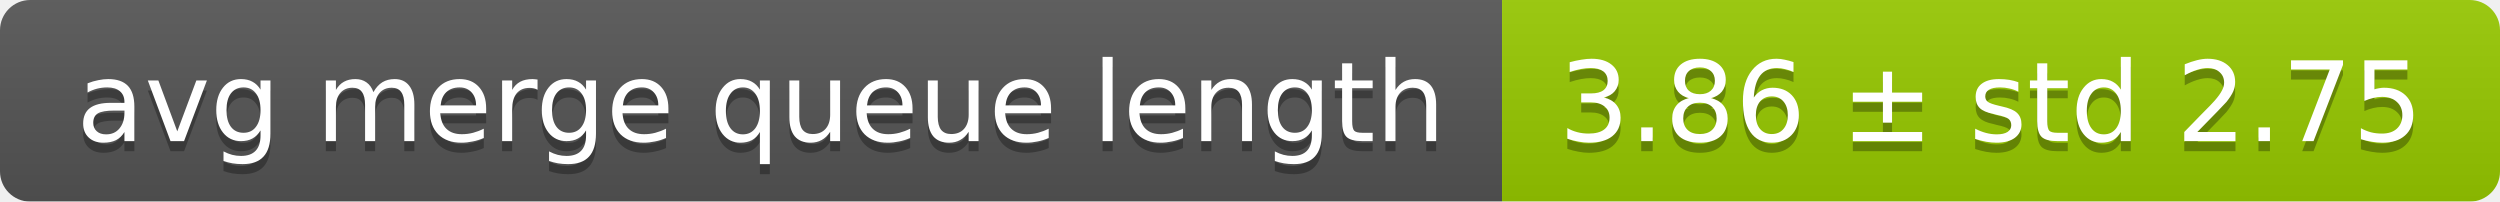
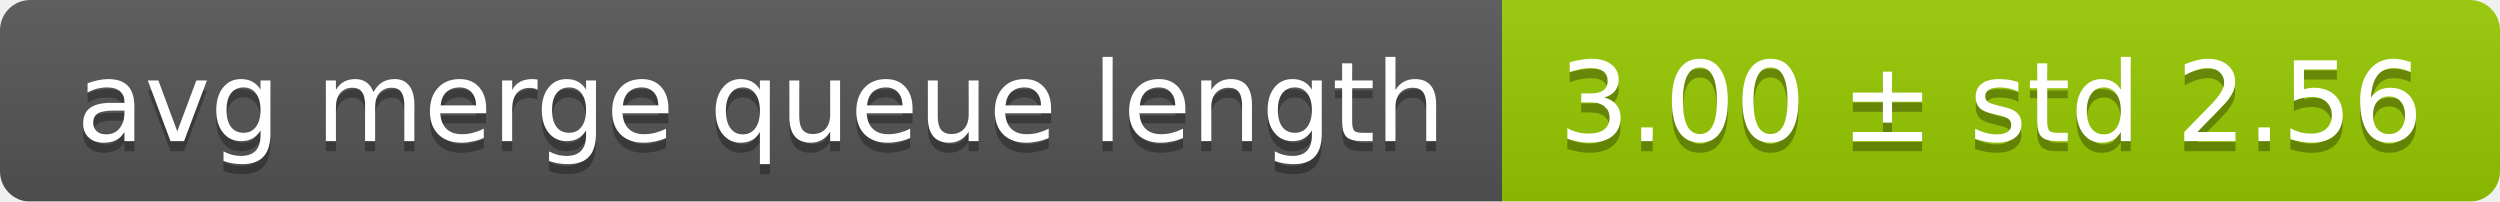
<svg xmlns="http://www.w3.org/2000/svg" width="248" height="20">
  <linearGradient id="smooth" x2="0" y2="100%">
    <stop offset="0" stop-color="#bbb" stop-opacity=".1" />
    <stop offset="1" stop-opacity=".1" />
  </linearGradient>
  <mask id="round">
    <rect width="248" height="20" rx="3" fill="#fff" />
  </mask>
  <g mask="url(#round)">
    <rect width="149" height="20" fill="#555" />
    <rect x="149" width="99" height="20" fill="#97ca00" />
    <rect width="248" height="20" fill="url(#smooth)" />
  </g>
  <g fill="#fff" text-anchor="middle" font-family="DejaVu Sans,Verdana,Geneva,sans-serif" font-size="11">
    <text x="75.5" y="15" fill="#010101" fill-opacity=".3">avg merge queue length</text>
    <text x="75.5" y="14">avg merge queue length</text>
-     <text x="197.5" y="15" fill="#010101" fill-opacity=".3">3.86 ± std 2.75</text>
-     <text x="197.5" y="14">3.86 ± std 2.75</text>
+     <text x="197.5" y="15" fill="#010101" fill-opacity=".3">3.00 ± std 2.56</text>
+     <text x="197.5" y="14">3.00 ± std 2.56</text>
  </g>
</svg>
